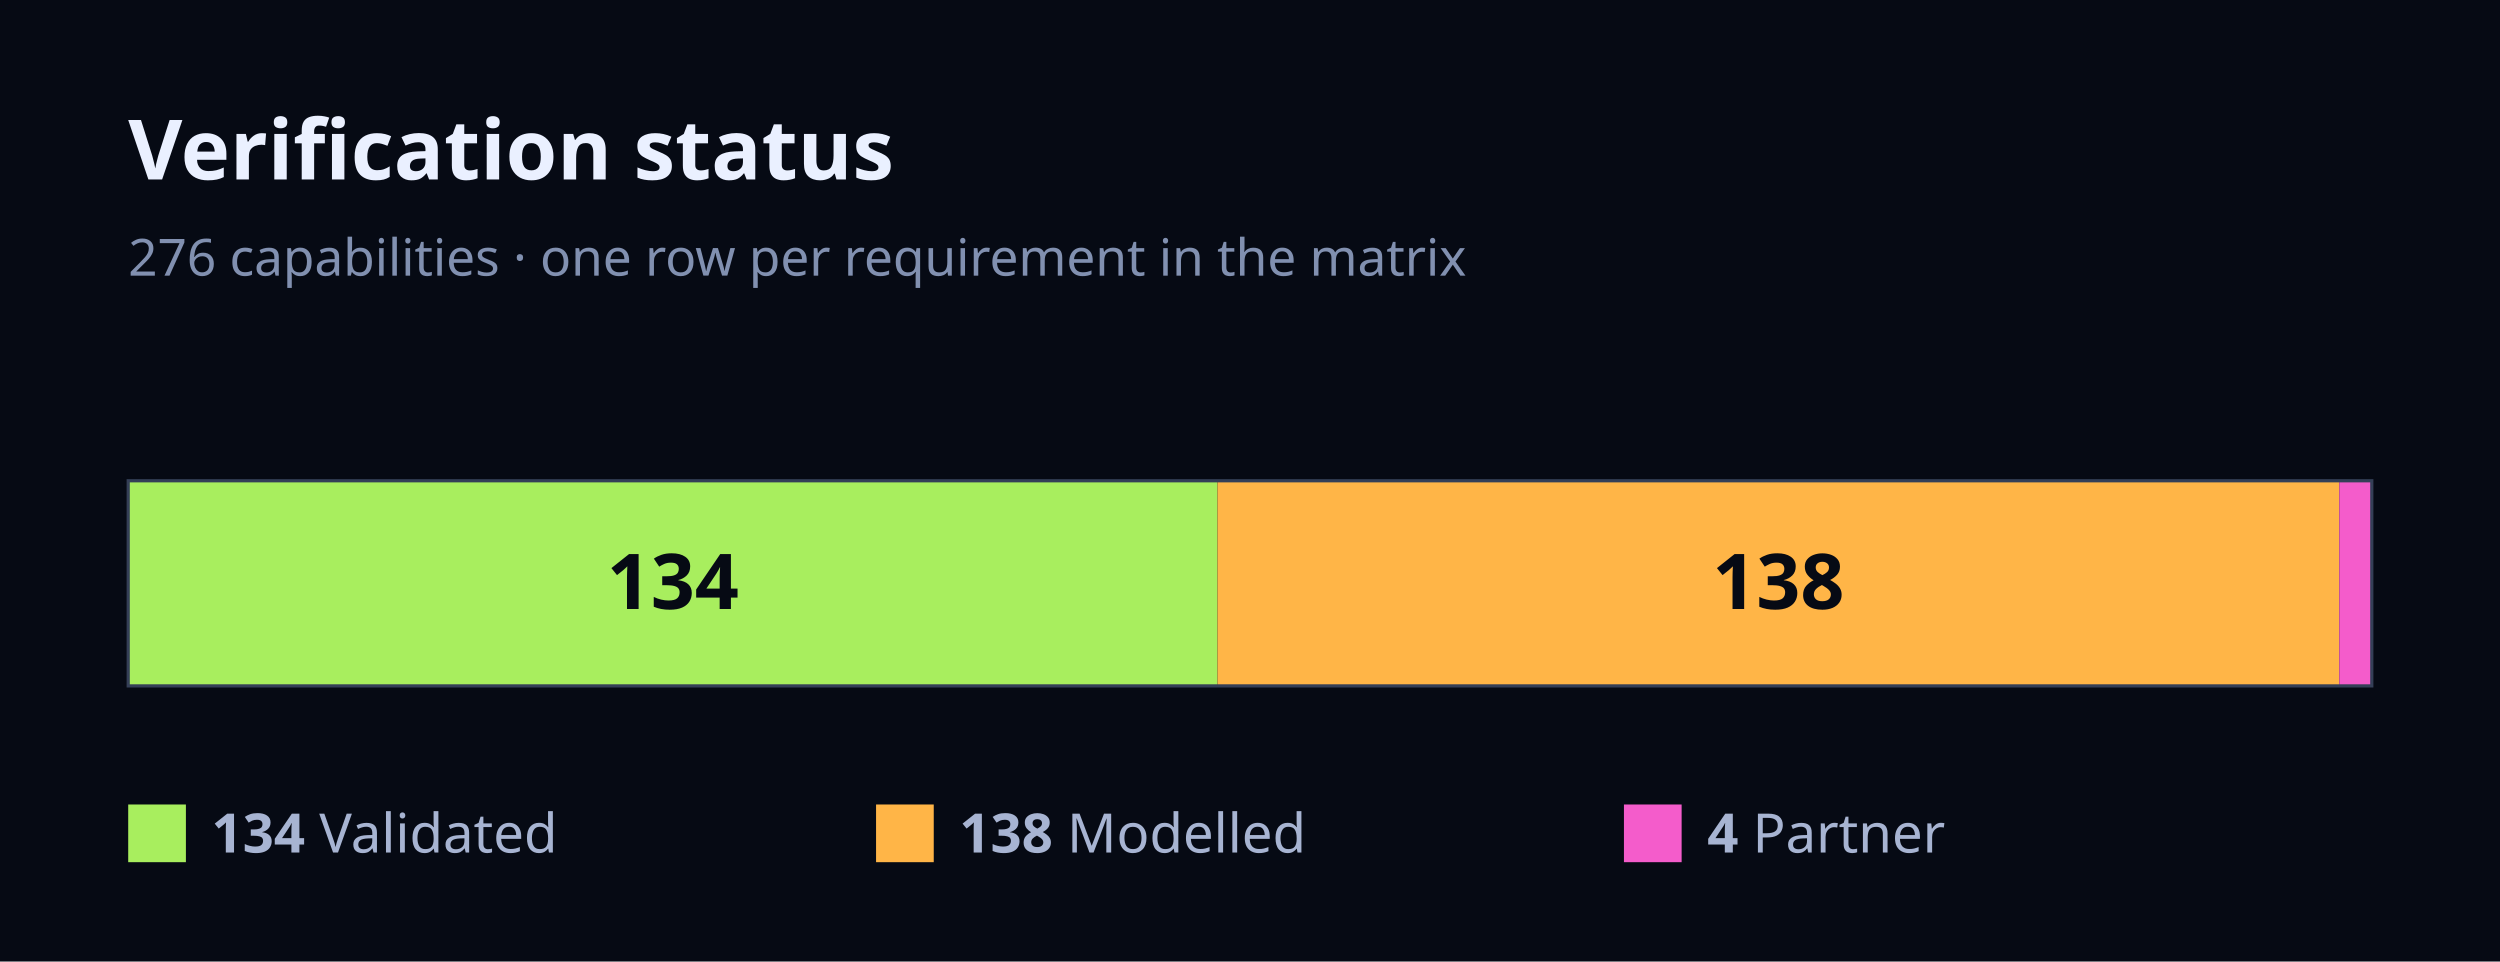
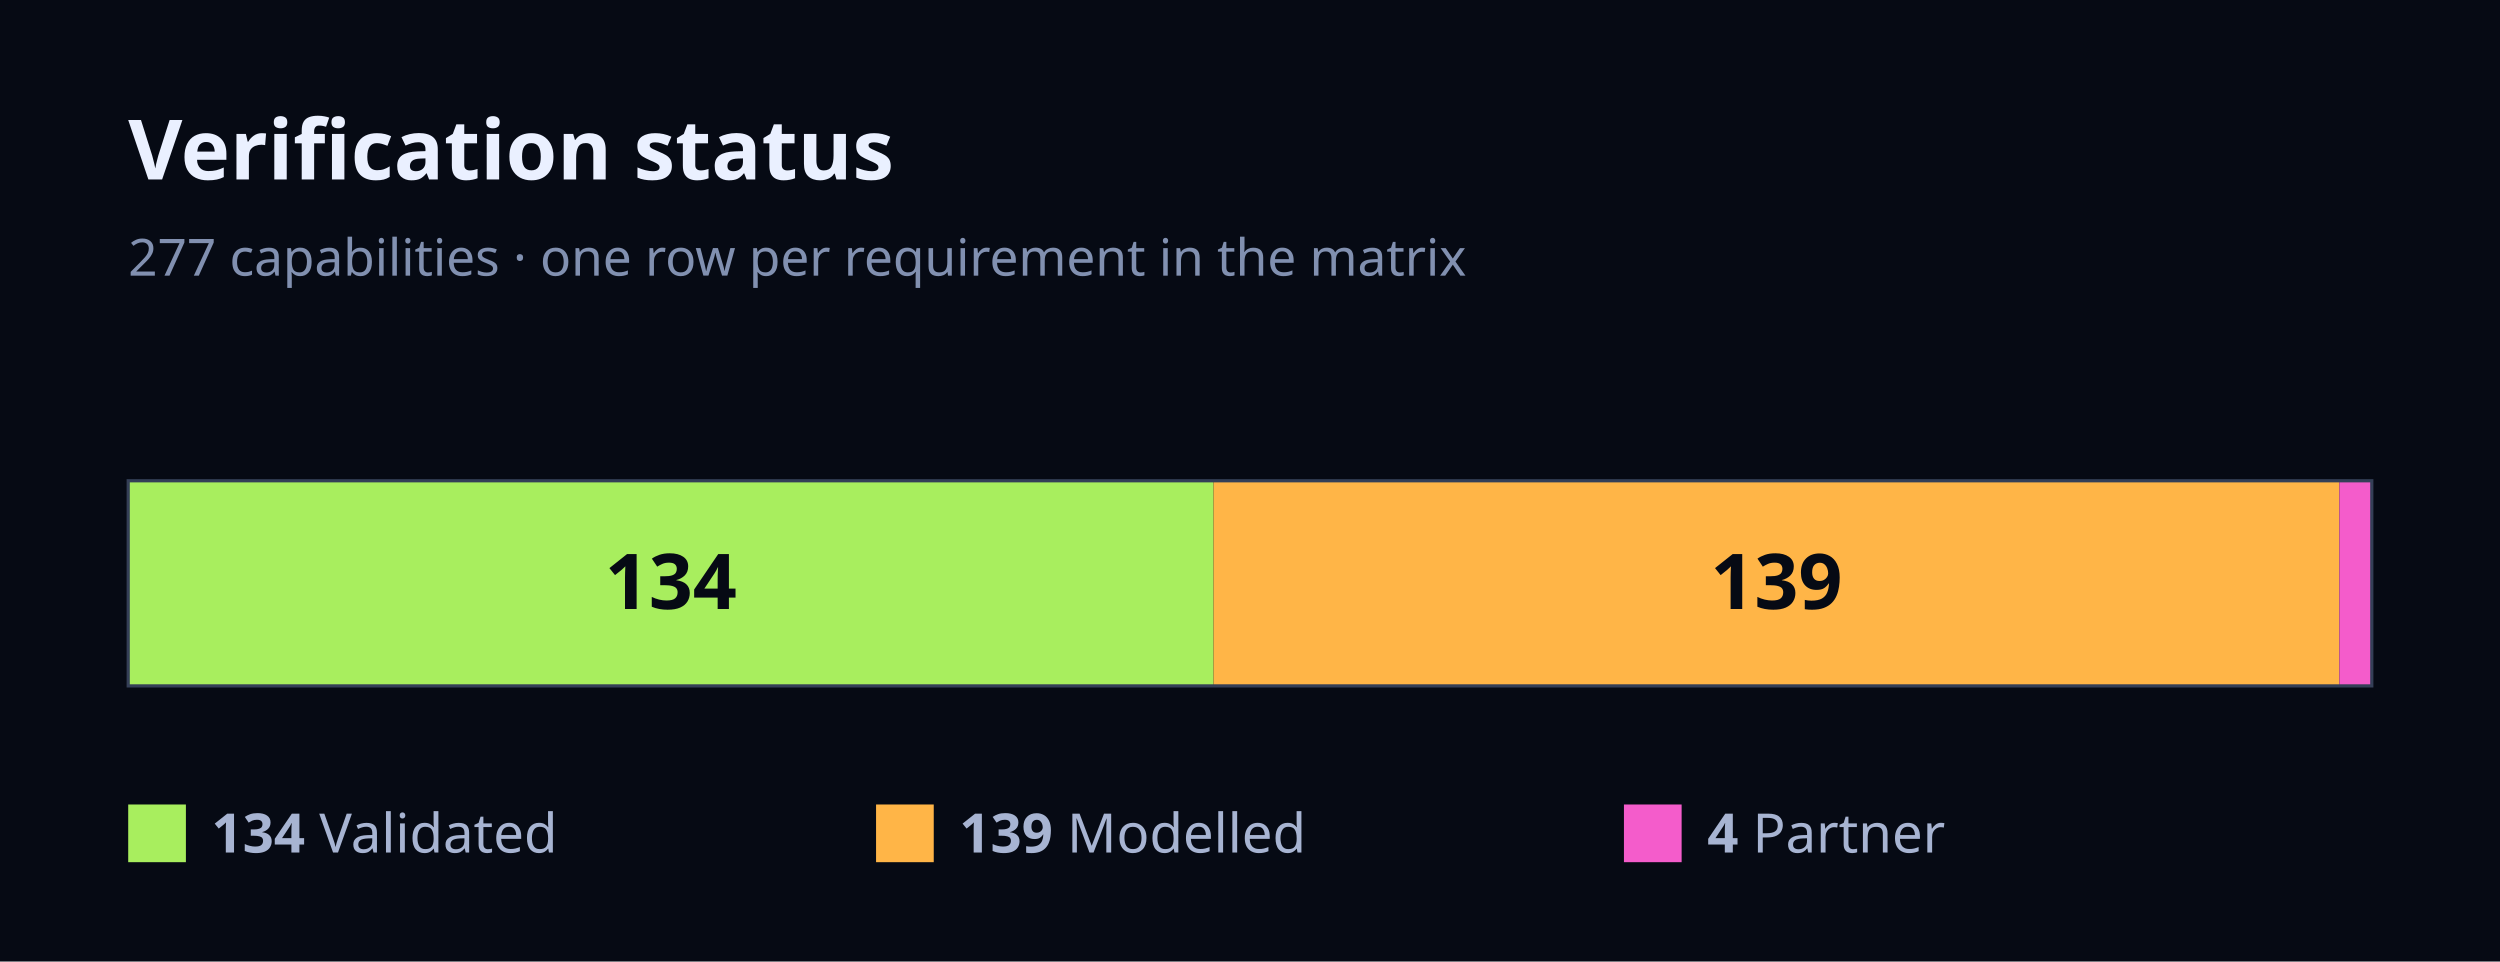
<svg xmlns="http://www.w3.org/2000/svg" width="780" height="300" viewBox="0 0 780 300" font-family="Geist, ui-sans-serif, system-ui, sans-serif">
  <rect x="0" y="0" width="780" height="300" fill="#060A14" />
  <text x="40" y="56" font-size="26" font-weight="700" fill="#EAF0FF">Verification status</text>
-   <text x="40" y="86" font-size="16" fill="#8190B0">276 capabilities · one row per requirement in the matrix</text>
-   <rect x="40" y="150" width="339.86" height="64" fill="#A8EE5E" />
-   <text x="209.93" y="190" font-size="24" font-weight="700" fill="#060A14" text-anchor="middle">134</text>
-   <rect x="379.86" y="150" width="350" height="64" fill="#FFB547" />
-   <text x="554.86" y="190" font-size="24" font-weight="700" fill="#060A14" text-anchor="middle">138</text>
-   <rect x="729.86" y="150" width="10.14" height="64" fill="#F45CCB" />
+   <text x="40" y="86" font-size="16" fill="#8190B0">277 capabilities · one row per requirement in the matrix</text>
+   <rect x="40" y="150" width="338.63" height="64" fill="#A8EE5E" />
+   <text x="209.31" y="190" font-size="24" font-weight="700" fill="#060A14" text-anchor="middle">134</text>
+   <rect x="378.63" y="150" width="351.26" height="64" fill="#FFB547" />
+   <text x="554.26" y="190" font-size="24" font-weight="700" fill="#060A14" text-anchor="middle">139</text>
+   <rect x="729.89" y="150" width="10.11" height="64" fill="#F45CCB" />
  <rect x="40" y="150" width="700" height="64" fill="none" stroke="#343F57" stroke-width="1" />
  <rect x="40" y="251" width="18" height="18" fill="#A8EE5E" />
  <text x="66" y="266" font-size="17" fill="#A7B4D2">
    <tspan font-weight="700">134</tspan> Validated</text>
  <rect x="273.33" y="251" width="18" height="18" fill="#FFB547" />
  <text x="299.33" y="266" font-size="17" fill="#A7B4D2">
-     <tspan font-weight="700">138</tspan> Modelled</text>
+     <tspan font-weight="700">139</tspan> Modelled</text>
  <rect x="506.67" y="251" width="18" height="18" fill="#F45CCB" />
  <text x="532.67" y="266" font-size="17" fill="#A7B4D2">
    <tspan font-weight="700">4</tspan> Partner</text>
</svg>
